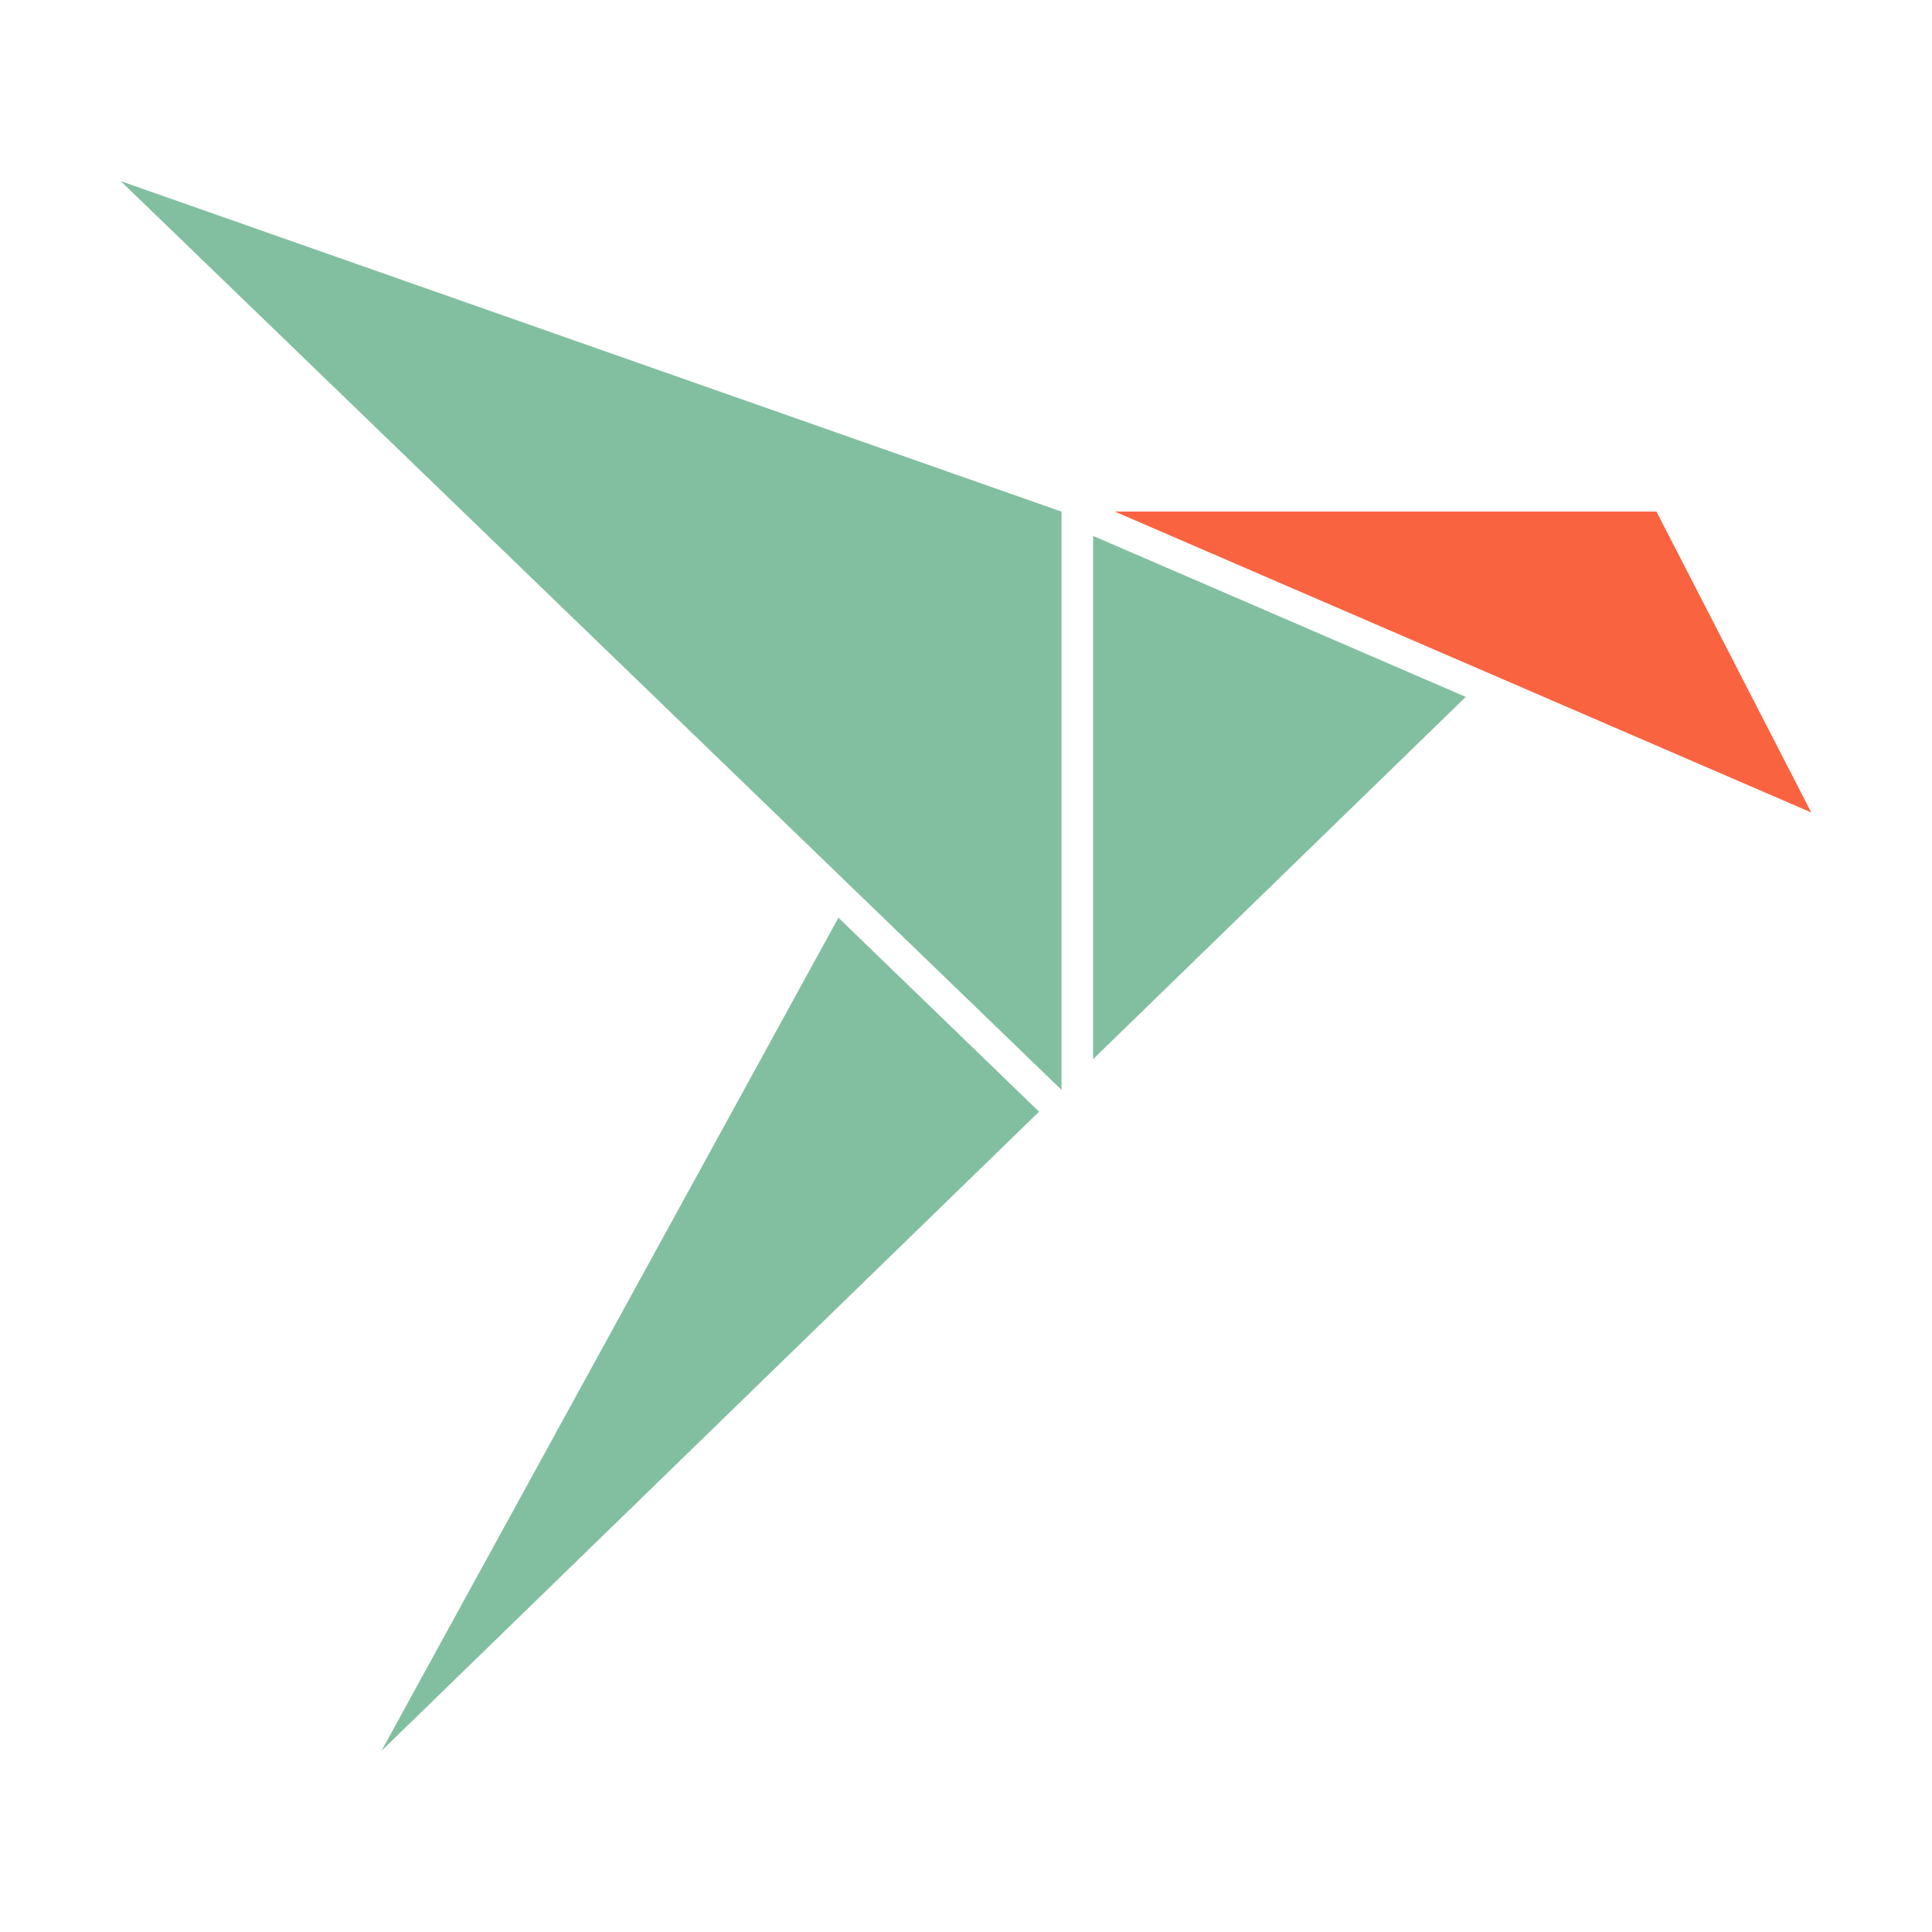
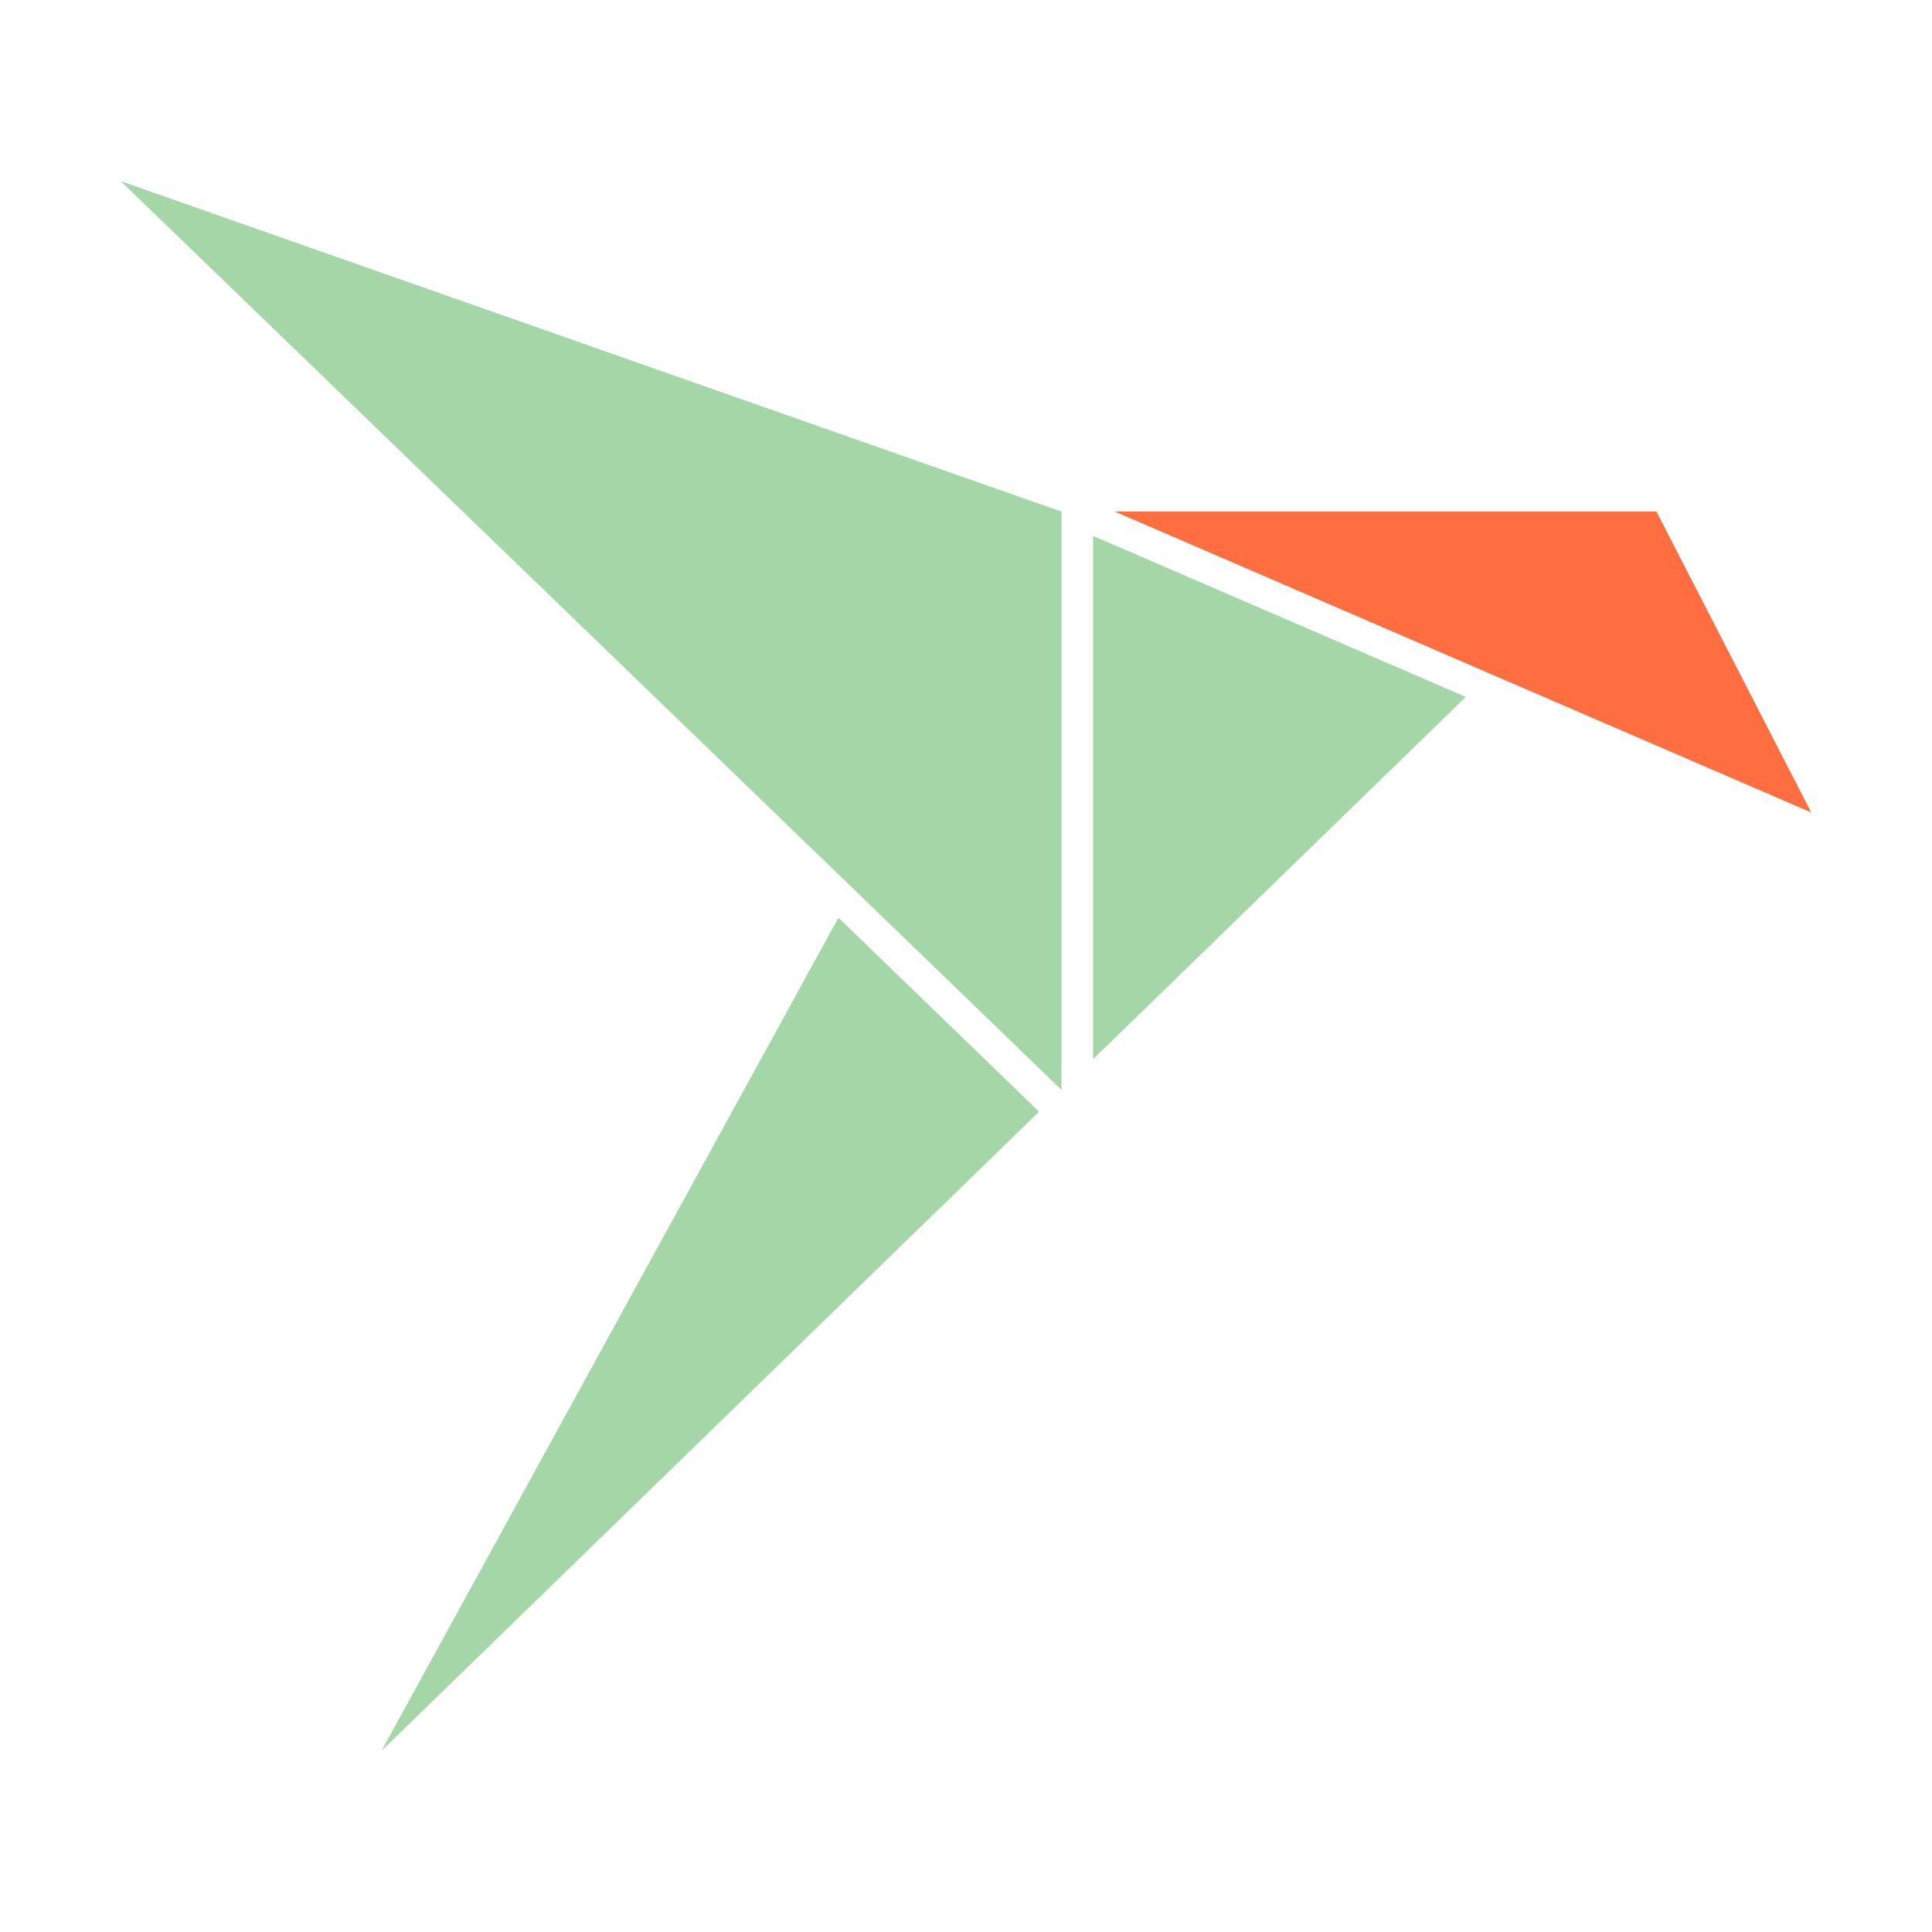
<svg xmlns="http://www.w3.org/2000/svg" width="800px" height="800px" viewBox="0 0 32 32">
-   <path d="M18.105,8.876l6.173,2.667-6.173,6ZM6.318,29,17.21,18.413,13.887,15.2ZM2,3,17.582,18.052V8.474Z" style="fill:#82bfa1;fill-rule:evenodd" />
-   <path d="M27.436,8.473H18.464L30,13.457Z" style="fill:#fa6340;fill-rule:evenodd" />
+   <path d="M18.105,8.876l6.173,2.667-6.173,6ZM6.318,29,17.21,18.413,13.887,15.2ZM2,3,17.582,18.052V8.474Z" style="fill:#A5D6A7;fill-rule:evenodd" />
+   <path d="M27.436,8.473H18.464L30,13.457Z" style="fill:#FF6E40;fill-rule:evenodd" />
</svg>
